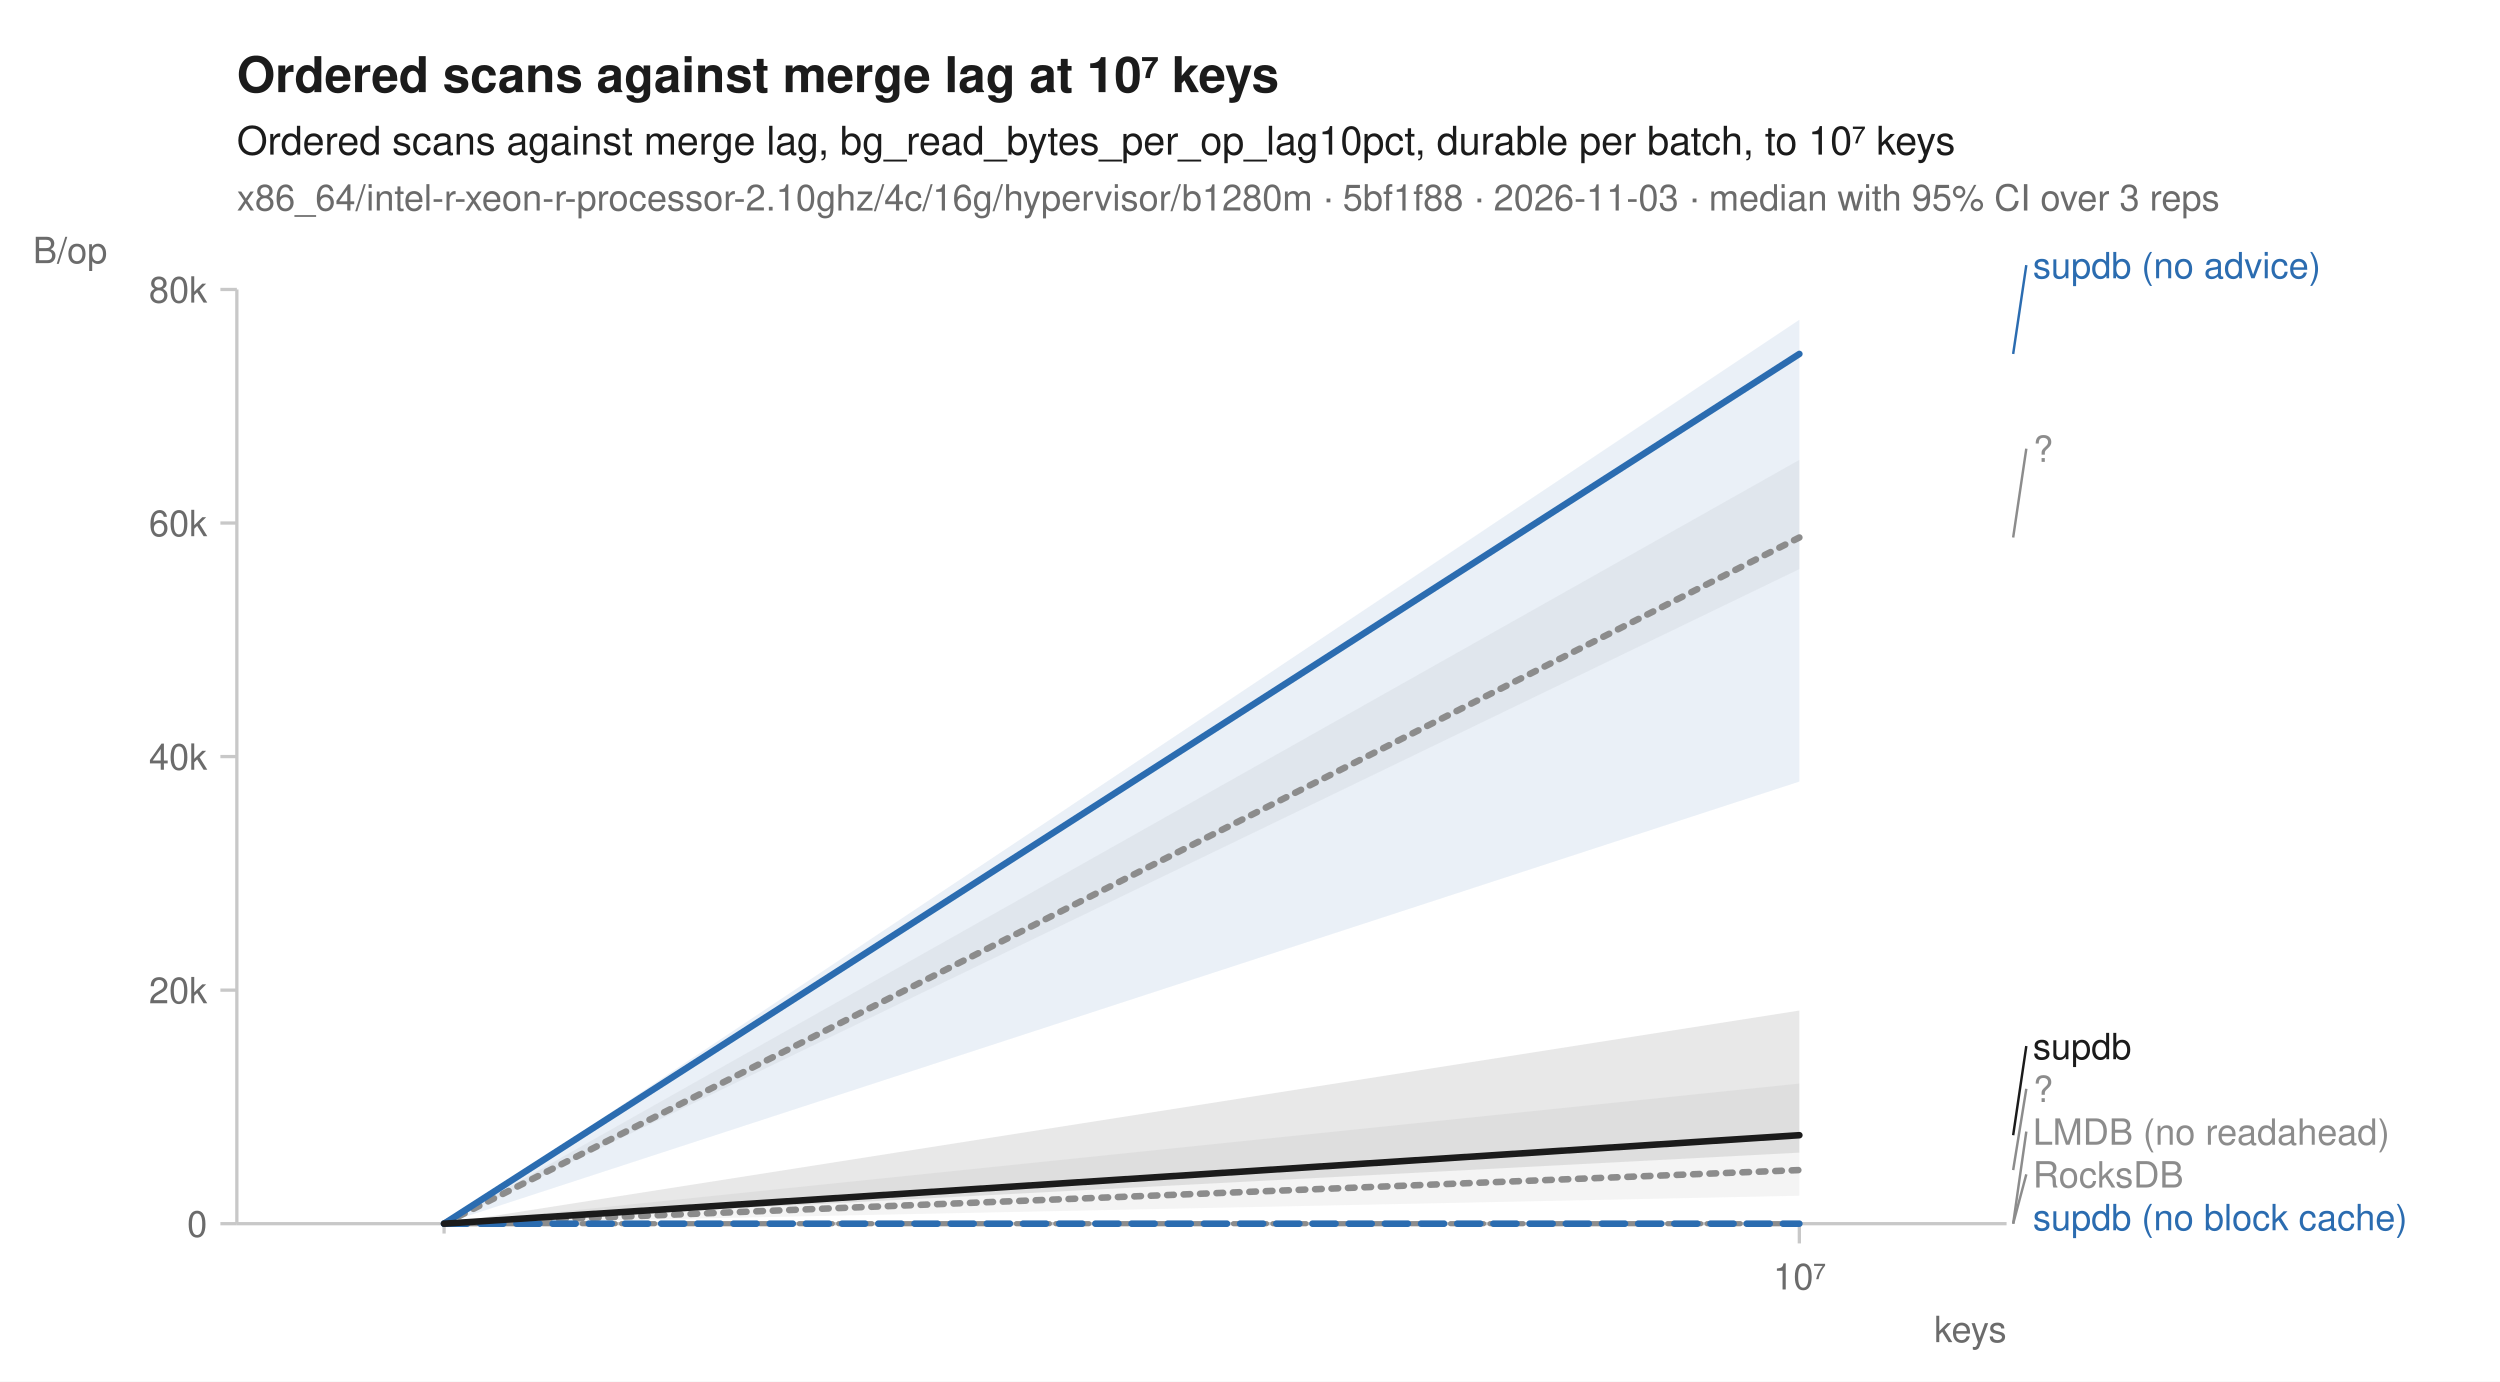
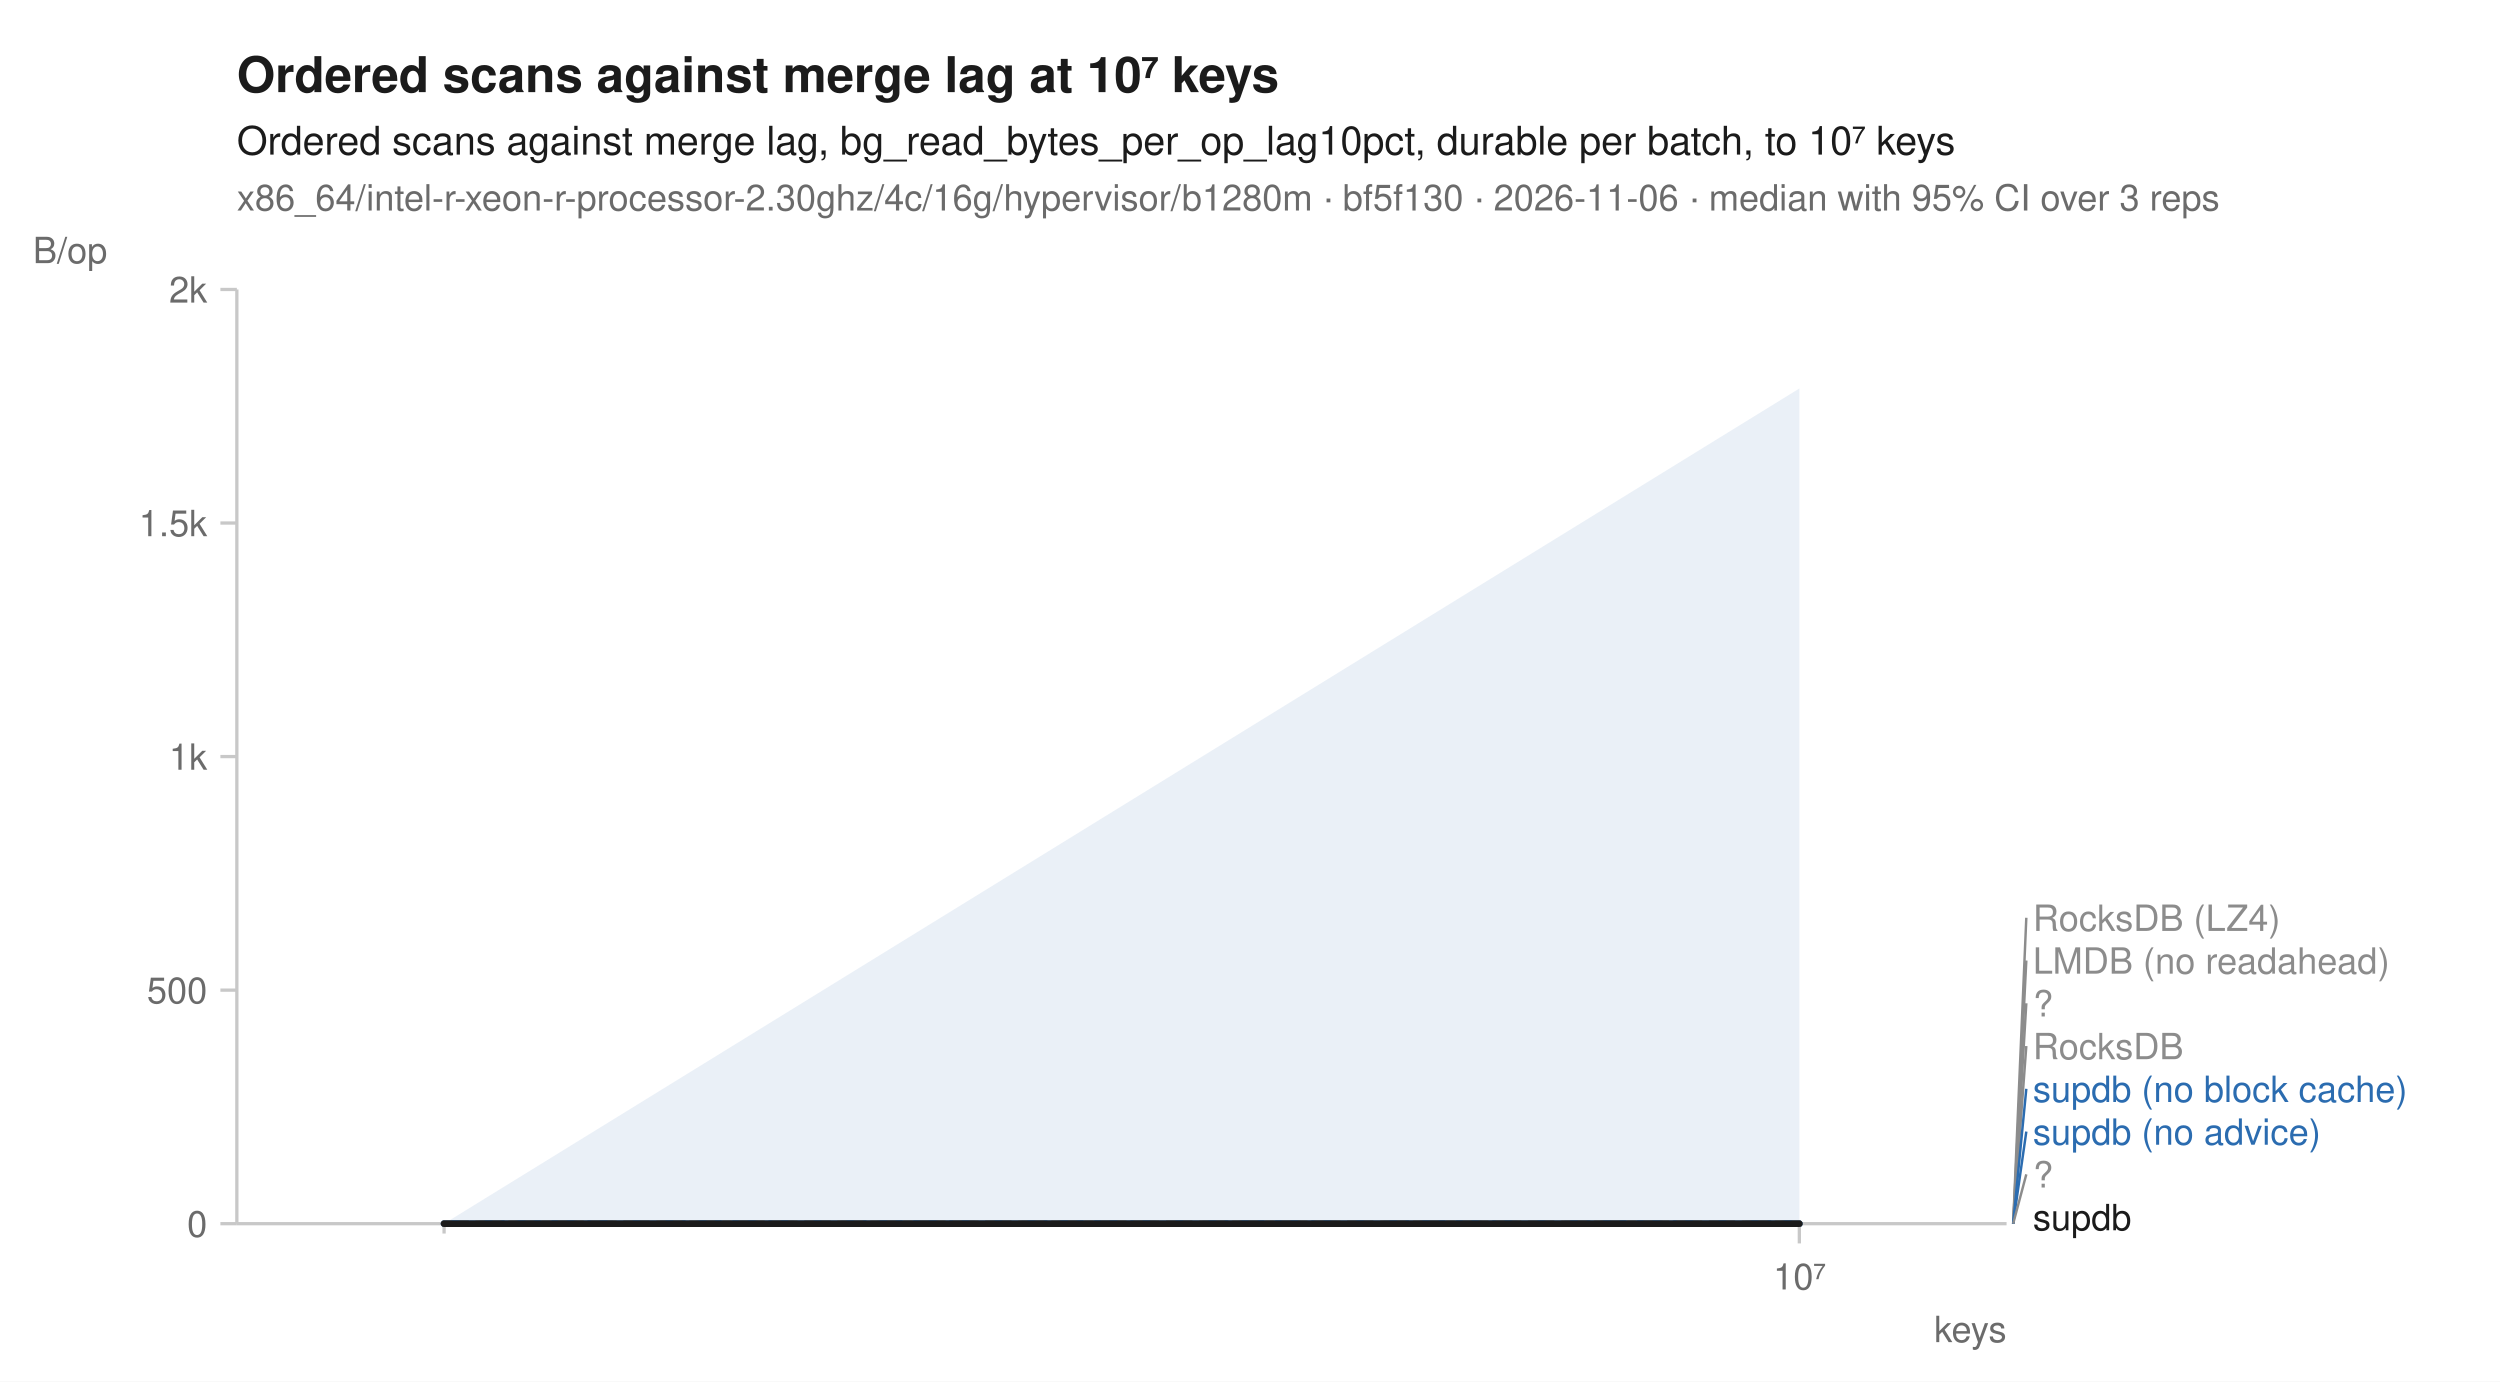
<svg xmlns="http://www.w3.org/2000/svg" width="760" height="420" viewBox="0 0 760 420" font-family="-apple-system, BlinkMacSystemFont, 'Segoe UI', Helvetica, Arial, sans-serif" fill="#1b1b1b">
  <rect width="760" height="420" fill="white" />
  <text x="72" y="28" font-size="15" font-weight="600">Ordered scans against merge lag at 10⁷ keys</text>
  <text x="72" y="47" font-size="12">Ordered scans against merge lag, bg_read_bytes_per_op_lag10pct, durable per batch, to 10⁷ keys</text>
-   <text x="72" y="64" font-size="11" fill="#6b6b6b">x86_64/intel-r-xeon-r-processor-2.10ghz/4c/16g/hypervisor/b1280m · 5bf1f88 · 2026-11-03 · median with 95% CI over 3 reps</text>
+   <text x="72" y="64" font-size="11" fill="#6b6b6b">x86_64/intel-r-xeon-r-processor-2.30ghz/4c/16g/hypervisor/b1280m · bf5f130 · 2026-11-06 · median with 95% CI over 3 reps</text>
  <line x1="72" y1="372" x2="610" y2="372" stroke="#c8c8c8" stroke-width="1" />
  <line x1="72" y1="88" x2="72" y2="372" stroke="#c8c8c8" stroke-width="1" />
  <line x1="135.0" y1="372" x2="135.0" y2="375" stroke="#c8c8c8" stroke-width="1" />
  <line x1="547.0" y1="372" x2="547.0" y2="378" stroke="#c8c8c8" stroke-width="1" />
  <text x="547.0" y="392" font-size="11" text-anchor="middle" fill="#6b6b6b">10⁷</text>
  <text x="610" y="408" font-size="11" text-anchor="end" fill="#6b6b6b">keys</text>
  <line x1="67" y1="372.0" x2="72" y2="372.0" stroke="#c8c8c8" stroke-width="1" />
  <text x="63" y="376.0" font-size="11" text-anchor="end" fill="#6b6b6b">0</text>
  <line x1="67" y1="301.0" x2="72" y2="301.0" stroke="#c8c8c8" stroke-width="1" />
-   <text x="63" y="305.0" font-size="11" text-anchor="end" fill="#6b6b6b">20k</text>
+   <text x="63" y="305.0" font-size="11" text-anchor="end" fill="#6b6b6b">500</text>
  <line x1="67" y1="230.0" x2="72" y2="230.0" stroke="#c8c8c8" stroke-width="1" />
-   <text x="63" y="234.0" font-size="11" text-anchor="end" fill="#6b6b6b">40k</text>
+   <text x="63" y="234.0" font-size="11" text-anchor="end" fill="#6b6b6b">1k</text>
  <line x1="67" y1="159.0" x2="72" y2="159.0" stroke="#c8c8c8" stroke-width="1" />
-   <text x="63" y="163.0" font-size="11" text-anchor="end" fill="#6b6b6b">60k</text>
+   <text x="63" y="163.0" font-size="11" text-anchor="end" fill="#6b6b6b">1.5k</text>
  <line x1="67" y1="88.0" x2="72" y2="88.0" stroke="#c8c8c8" stroke-width="1" />
-   <text x="63" y="92.0" font-size="11" text-anchor="end" fill="#6b6b6b">80k</text>
+   <text x="63" y="92.0" font-size="11" text-anchor="end" fill="#6b6b6b">2k</text>
  <text x="10" y="80" font-size="11" text-anchor="start" fill="#6b6b6b">B/op</text>
-   <path d="M135.0,372.0 L547.0,139.8 L547.0,173.0 L135.0,372.0 Z" fill="#8c8c8c" fill-opacity="0.10" />
  <path d="M135.0,372.0 L547.0,372.0 L547.0,372.0 L135.0,372.0 Z" fill="#8c8c8c" fill-opacity="0.10" />
-   <path d="M135.0,372.0 L547.0,329.4 L547.0,363.5 L135.0,372.0 Z" fill="#8c8c8c" fill-opacity="0.10" />
  <path d="M135.0,372.0 L547.0,372.0 L547.0,372.0 L135.0,372.0 Z" fill="#8c8c8c" fill-opacity="0.10" />
+   <path d="M135.0,372.0 L547.0,372.0 L547.0,372.0 L135.0,372.0 Z" fill="#8c8c8c" fill-opacity="0.10" />
+   <path d="M135.0,372.0 L547.0,371.9 L547.0,372.0 L135.0,372.0 Z" fill="#8c8c8c" fill-opacity="0.10" />
  <path d="M135.0,372.0 L547.0,372.0 L547.0,372.0 L135.0,372.0 Z" fill="#2b6cb0" fill-opacity="0.10" />
-   <path d="M135.0,372.0 L547.0,97.2 L547.0,237.6 L135.0,372.0 Z" fill="#2b6cb0" fill-opacity="0.10" />
-   <path d="M135.0,372.0 L547.0,307.2 L547.0,350.4 L135.0,372.0 Z" fill="#1b1b1b" fill-opacity="0.10" />
-   <path d="M135.0,372.0 L547.0,163.4 " fill="none" stroke="#8c8c8c" stroke-width="2" stroke-linejoin="round" stroke-linecap="round" stroke-dasharray="2,3" />
+   <path d="M135.0,372.0 L547.0,118.1 L547.0,372.0 L135.0,372.0 Z" fill="#2b6cb0" fill-opacity="0.10" />
+   <path d="M135.0,372.0 L547.0,371.9 L547.0,372.0 L135.0,372.0 Z" fill="#8c8c8c" fill-opacity="0.10" />
+   <path d="M135.0,372.0 L547.0,372.0 L547.0,372.0 L135.0,372.0 Z" fill="#1b1b1b" fill-opacity="0.10" />
+   <path d="M135.0,372.0 L547.0,372.0 " fill="none" stroke="#8c8c8c" stroke-width="1.6" stroke-linejoin="round" stroke-linecap="round" stroke-dasharray="1,3" />
  <path d="M135.0,372.0 L547.0,372.0 " fill="none" stroke="#8c8c8c" stroke-width="1.6" stroke-linejoin="round" stroke-linecap="round" stroke-dasharray="4,2" />
-   <path d="M135.0,372.0 L547.0,355.7 " fill="none" stroke="#8c8c8c" stroke-width="2" stroke-linejoin="round" stroke-linecap="round" stroke-dasharray="2,3" />
+   <path d="M135.0,372.0 L547.0,372.0 " fill="none" stroke="#8c8c8c" stroke-width="2" stroke-linejoin="round" stroke-linecap="round" stroke-dasharray="2,3" />
  <path d="M135.0,372.0 L547.0,372.0 " fill="none" stroke="#8c8c8c" stroke-width="1.6" stroke-linejoin="round" stroke-linecap="round" stroke-dasharray="7,4" />
  <path d="M135.0,372.0 L547.0,372.0 " fill="none" stroke="#2b6cb0" stroke-width="2" stroke-linejoin="round" stroke-linecap="round" stroke-dasharray="7,4" />
-   <path d="M135.0,372.0 L547.0,107.6 " fill="none" stroke="#2b6cb0" stroke-width="2" stroke-linejoin="round" stroke-linecap="round" />
-   <path d="M135.0,372.0 L547.0,345.1 " fill="none" stroke="#1b1b1b" stroke-width="2" stroke-linejoin="round" stroke-linecap="round" />
-   <line x1="612.0" y1="107.6" x2="616.0" y2="80.6" stroke="#2b6cb0" stroke-width="0.75" />
-   <text x="618.0" y="84.6" font-size="11" fill="#2b6cb0">supdb (no advice)</text>
-   <line x1="612.0" y1="163.4" x2="616.0" y2="136.4" stroke="#8c8c8c" stroke-width="0.75" />
-   <text x="618.0" y="140.4" font-size="11" fill="#8c8c8c">?</text>
-   <line x1="612.0" y1="345.1" x2="616.0" y2="318.0" stroke="#1b1b1b" stroke-width="0.75" />
-   <text x="618.0" y="322.0" font-size="11" fill="#1b1b1b">supdb</text>
-   <line x1="612.0" y1="355.7" x2="616.0" y2="331.0" stroke="#8c8c8c" stroke-width="0.75" />
-   <text x="618.0" y="335.0" font-size="11" fill="#8c8c8c">?</text>
-   <line x1="612.0" y1="372.0" x2="616.0" y2="344.0" stroke="#8c8c8c" stroke-width="0.75" />
-   <text x="618.0" y="348.0" font-size="11" fill="#8c8c8c">LMDB (no readahead)</text>
+   <path d="M135.0,372.0 L547.0,372.0 " fill="none" stroke="#2b6cb0" stroke-width="2" stroke-linejoin="round" stroke-linecap="round" />
+   <path d="M135.0,372.0 L547.0,372.0 " fill="none" stroke="#8c8c8c" stroke-width="2" stroke-linejoin="round" stroke-linecap="round" stroke-dasharray="2,3" />
+   <path d="M135.0,372.0 L547.0,372.0 " fill="none" stroke="#1b1b1b" stroke-width="2" stroke-linejoin="round" stroke-linecap="round" />
+   <line x1="612.0" y1="372.0" x2="616.0" y2="279.0" stroke="#8c8c8c" stroke-width="0.75" />
+   <text x="618.0" y="283.0" font-size="11" fill="#8c8c8c">RocksDB (LZ4)</text>
+   <line x1="612.0" y1="372.0" x2="616.0" y2="292.0" stroke="#8c8c8c" stroke-width="0.75" />
+   <text x="618.0" y="296.0" font-size="11" fill="#8c8c8c">LMDB (no readahead)</text>
+   <line x1="612.0" y1="372.0" x2="616.0" y2="305.0" stroke="#8c8c8c" stroke-width="0.75" />
+   <text x="618.0" y="309.0" font-size="11" fill="#8c8c8c">?</text>
+   <line x1="612.0" y1="372.0" x2="616.0" y2="318.0" stroke="#8c8c8c" stroke-width="0.75" />
+   <text x="618.0" y="322.0" font-size="11" fill="#8c8c8c">RocksDB</text>
+   <line x1="612.0" y1="372.0" x2="616.0" y2="331.0" stroke="#2b6cb0" stroke-width="0.75" />
+   <text x="618.0" y="335.0" font-size="11" fill="#2b6cb0">supdb (no block cache)</text>
+   <line x1="612.0" y1="372.0" x2="616.0" y2="344.0" stroke="#2b6cb0" stroke-width="0.75" />
+   <text x="618.0" y="348.0" font-size="11" fill="#2b6cb0">supdb (no advice)</text>
  <line x1="612.0" y1="372.0" x2="616.0" y2="357.0" stroke="#8c8c8c" stroke-width="0.75" />
-   <text x="618.0" y="361.0" font-size="11" fill="#8c8c8c">RocksDB</text>
-   <text x="618.0" y="374.0" font-size="11" fill="#2b6cb0">supdb (no block cache)</text>
+   <text x="618.0" y="361.0" font-size="11" fill="#8c8c8c">?</text>
+   <text x="618.0" y="374.0" font-size="11" fill="#1b1b1b">supdb</text>
</svg>
